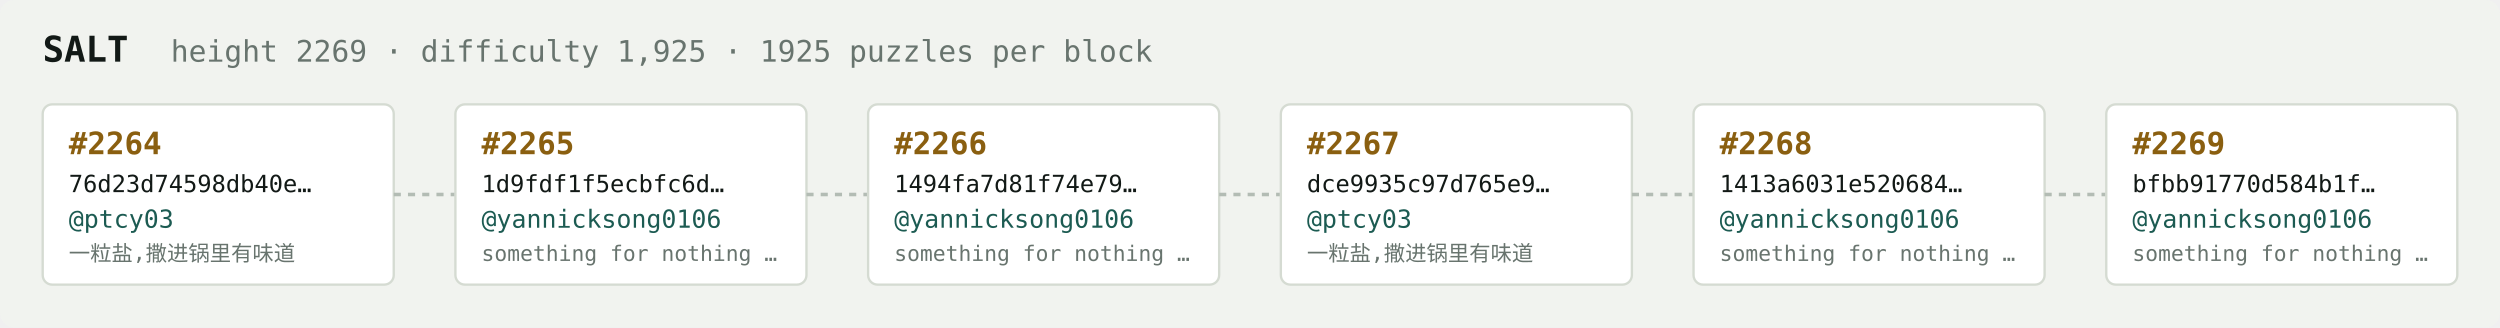
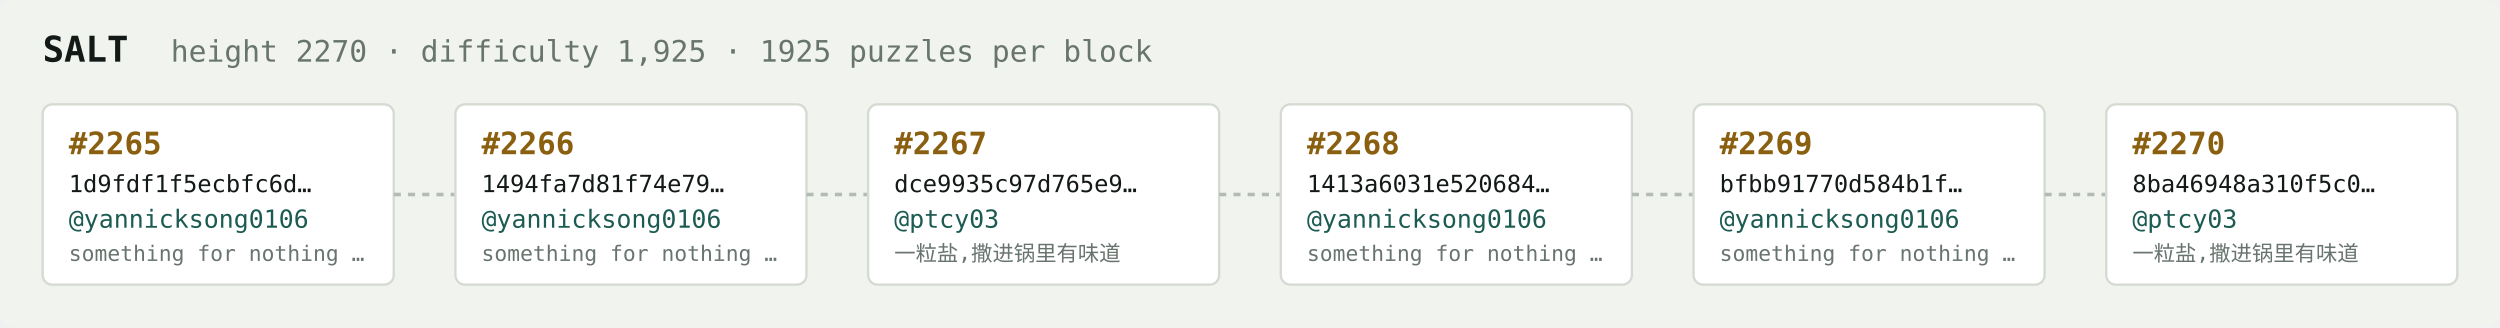
<svg xmlns="http://www.w3.org/2000/svg" width="1054" height="138" viewBox="0 0 1054 138" font-family="ui-monospace,SFMono-Regular,Menlo,monospace">
  <rect fill="#f1f3ef" width="1054" height="138" rx="6" />
  <text x="18" y="26" fill="#121916" font-size="15" font-weight="700">SALT</text>
-   <text x="72" y="26" fill="#68746e" font-size="12.5">height 2269 · difficulty 1,925 · 1925 puzzles per block</text>
+   <text x="72" y="26" fill="#68746e" font-size="12.5">height 2270 · difficulty 1,925 · 1925 puzzles per block</text>
  <rect x="18" y="44" width="148" height="76" rx="4" fill="#ffffff" stroke="#d5dbd2" stroke-width="1" />
-   <text x="29" y="65" fill="#8a5f10" font-size="13" font-weight="700">#2264</text>
-   <text x="29" y="81" fill="#121916" font-size="10">76d23d74598db40e…</text>
-   <text x="29" y="96" fill="#1c5b52" font-size="10.5">@ptcy03</text>
-   <text x="29" y="110" fill="#68746e" font-size="9">一粒盐,撒进锅里有味道</text>
+   <text x="29" y="65" fill="#8a5f10" font-size="13" font-weight="700">#2265</text>
+   <text x="29" y="81" fill="#121916" font-size="10">1d9fdf1f5ecbfc6d…</text>
+   <text x="29" y="96" fill="#1c5b52" font-size="10.5">@yannicksong0106</text>
+   <text x="29" y="110" fill="#68746e" font-size="9">something for nothing …</text>
  <line x1="166" y1="82.0" x2="192" y2="82.0" stroke="#b3bcb4" stroke-width="1.5" stroke-dasharray="3 3" />
  <rect x="192" y="44" width="148" height="76" rx="4" fill="#ffffff" stroke="#d5dbd2" stroke-width="1" />
-   <text x="203" y="65" fill="#8a5f10" font-size="13" font-weight="700">#2265</text>
-   <text x="203" y="81" fill="#121916" font-size="10">1d9fdf1f5ecbfc6d…</text>
+   <text x="203" y="65" fill="#8a5f10" font-size="13" font-weight="700">#2266</text>
+   <text x="203" y="81" fill="#121916" font-size="10">1494fa7d81f74e79…</text>
  <text x="203" y="96" fill="#1c5b52" font-size="10.5">@yannicksong0106</text>
  <text x="203" y="110" fill="#68746e" font-size="9">something for nothing …</text>
  <line x1="340" y1="82.0" x2="366" y2="82.0" stroke="#b3bcb4" stroke-width="1.5" stroke-dasharray="3 3" />
  <rect x="366" y="44" width="148" height="76" rx="4" fill="#ffffff" stroke="#d5dbd2" stroke-width="1" />
-   <text x="377" y="65" fill="#8a5f10" font-size="13" font-weight="700">#2266</text>
-   <text x="377" y="81" fill="#121916" font-size="10">1494fa7d81f74e79…</text>
-   <text x="377" y="96" fill="#1c5b52" font-size="10.5">@yannicksong0106</text>
-   <text x="377" y="110" fill="#68746e" font-size="9">something for nothing …</text>
+   <text x="377" y="65" fill="#8a5f10" font-size="13" font-weight="700">#2267</text>
+   <text x="377" y="81" fill="#121916" font-size="10">dce9935c97d765e9…</text>
+   <text x="377" y="96" fill="#1c5b52" font-size="10.5">@ptcy03</text>
+   <text x="377" y="110" fill="#68746e" font-size="9">一粒盐,撒进锅里有味道</text>
  <line x1="514" y1="82.0" x2="540" y2="82.0" stroke="#b3bcb4" stroke-width="1.5" stroke-dasharray="3 3" />
  <rect x="540" y="44" width="148" height="76" rx="4" fill="#ffffff" stroke="#d5dbd2" stroke-width="1" />
-   <text x="551" y="65" fill="#8a5f10" font-size="13" font-weight="700">#2267</text>
-   <text x="551" y="81" fill="#121916" font-size="10">dce9935c97d765e9…</text>
-   <text x="551" y="96" fill="#1c5b52" font-size="10.5">@ptcy03</text>
-   <text x="551" y="110" fill="#68746e" font-size="9">一粒盐,撒进锅里有味道</text>
+   <text x="551" y="65" fill="#8a5f10" font-size="13" font-weight="700">#2268</text>
+   <text x="551" y="81" fill="#121916" font-size="10">1413a6031e520684…</text>
+   <text x="551" y="96" fill="#1c5b52" font-size="10.5">@yannicksong0106</text>
+   <text x="551" y="110" fill="#68746e" font-size="9">something for nothing …</text>
  <line x1="688" y1="82.0" x2="714" y2="82.0" stroke="#b3bcb4" stroke-width="1.5" stroke-dasharray="3 3" />
  <rect x="714" y="44" width="148" height="76" rx="4" fill="#ffffff" stroke="#d5dbd2" stroke-width="1" />
-   <text x="725" y="65" fill="#8a5f10" font-size="13" font-weight="700">#2268</text>
-   <text x="725" y="81" fill="#121916" font-size="10">1413a6031e520684…</text>
+   <text x="725" y="65" fill="#8a5f10" font-size="13" font-weight="700">#2269</text>
+   <text x="725" y="81" fill="#121916" font-size="10">bfbb91770d584b1f…</text>
  <text x="725" y="96" fill="#1c5b52" font-size="10.5">@yannicksong0106</text>
  <text x="725" y="110" fill="#68746e" font-size="9">something for nothing …</text>
  <line x1="862" y1="82.0" x2="888" y2="82.0" stroke="#b3bcb4" stroke-width="1.5" stroke-dasharray="3 3" />
  <rect x="888" y="44" width="148" height="76" rx="4" fill="#ffffff" stroke="#d5dbd2" stroke-width="1" />
-   <text x="899" y="65" fill="#8a5f10" font-size="13" font-weight="700">#2269</text>
-   <text x="899" y="81" fill="#121916" font-size="10">bfbb91770d584b1f…</text>
-   <text x="899" y="96" fill="#1c5b52" font-size="10.5">@yannicksong0106</text>
-   <text x="899" y="110" fill="#68746e" font-size="9">something for nothing …</text>
+   <text x="899" y="65" fill="#8a5f10" font-size="13" font-weight="700">#2270</text>
+   <text x="899" y="81" fill="#121916" font-size="10">8ba46948a310f5c0…</text>
+   <text x="899" y="96" fill="#1c5b52" font-size="10.5">@ptcy03</text>
+   <text x="899" y="110" fill="#68746e" font-size="9">一粒盐,撒进锅里有味道</text>
</svg>
